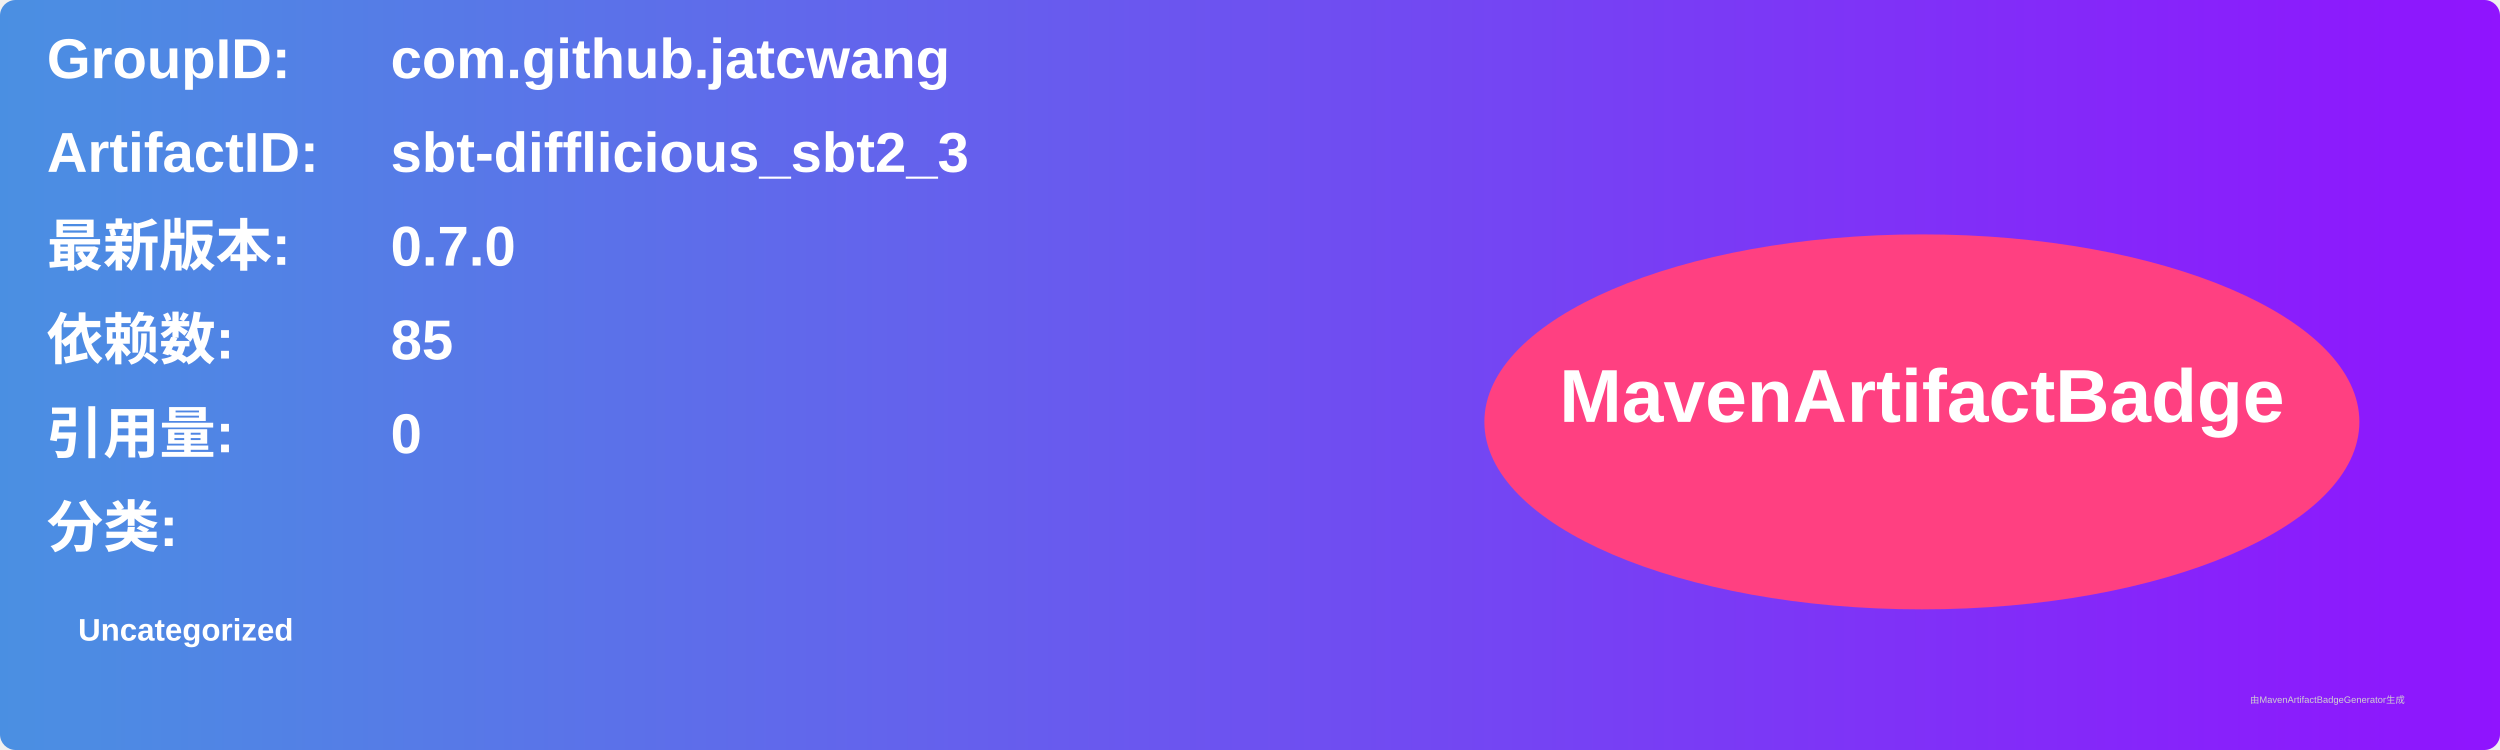
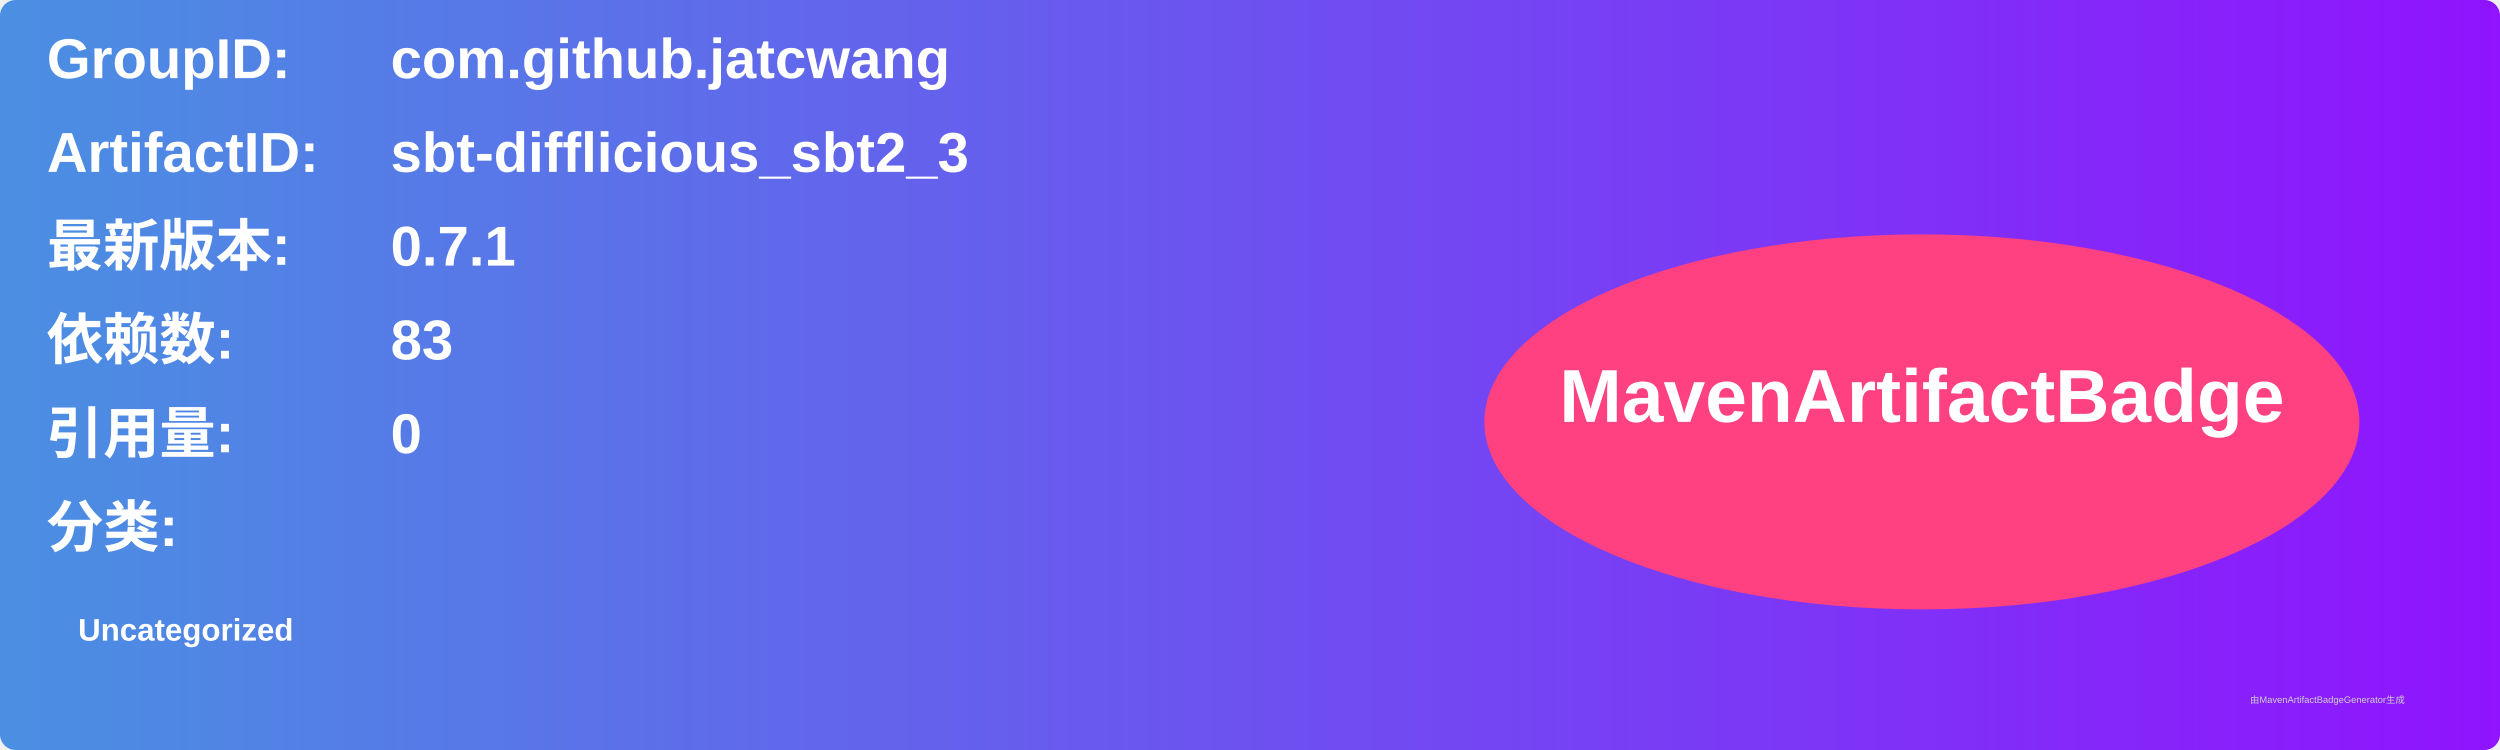
<svg xmlns="http://www.w3.org/2000/svg" width="800" height="240" viewBox="0 0 800 240">
  <linearGradient id="grad" x1="0%" y1="0%" x2="100%" y2="0%">
    <stop offset="0%" stop-color="#4a90e2" />
    <stop offset="100%" stop-color="#9013fe" />
  </linearGradient>
  <rect width="100%" height="100%" rx="5" ry="5" fill="url(#grad)" />
  <g transform="translate(15, 15)">
    <text x="0" y="10" font-family="Arial" font-size="18" fill="white" font-weight="bold" width="260">GroupID:</text>
    <text x="110" y="10" font-family="Arial" font-size="18" fill="white" font-weight="bold" width="460">com.github.jatcwang</text>
    <text x="0" y="40" font-family="Arial" font-size="18" fill="white" font-weight="bold" width="260">ArtifactID:</text>
    <text x="110" y="40" font-family="Arial" font-size="18" fill="white" font-weight="bold" width="460">sbt-difflicious_sbt2_3</text>
    <text x="0" y="70" font-family="Arial" font-size="18" fill="white" font-weight="bold">最新版本:</text>
    <text x="110" y="70" font-family="Arial" font-size="18" fill="white" font-weight="bold">
-       <tspan font-weight="bold">0.7.0</tspan>
+       <tspan font-weight="bold">0.7.1</tspan>
    </text>
    <text x="0" y="100" font-family="Arial" font-size="18" fill="white" font-weight="bold">依赖数: </text>
    <text x="110" y="100" font-family="Arial" font-size="18" fill="white">
-       <tspan font-weight="bold">85</tspan>
+       <tspan font-weight="bold">83</tspan>
    </text>
    <text x="0" y="130" font-family="Arial" font-size="18" fill="white" font-weight="bold">引用量: </text>
    <text x="110" y="130" font-family="Arial" font-size="18" fill="white">
      <tspan font-weight="bold">0</tspan>
    </text>
    <text x="0" y="160" font-family="Arial" font-size="18" fill="white" font-weight="bold">分类:</text>
    <text x="10" y="190" font-family="Arial" font-size="10" fill="white">
      <tspan font-weight="bold">Uncategorized</tspan>
    </text>
    <ellipse cx="600" cy="120" rx="140" ry="60" fill="#ff4081" />
    <text x="600" y="120" text-anchor="middle" font-family="Arial" font-size="24" fill="white" font-weight="bold">MavenArtifactBadge</text>
  </g>
  <text x="720" y="225" font-family="Arial" font-size="3" fill="#d0d0d0">由MavenArtifactBadgeGenerator生成</text>
</svg>
